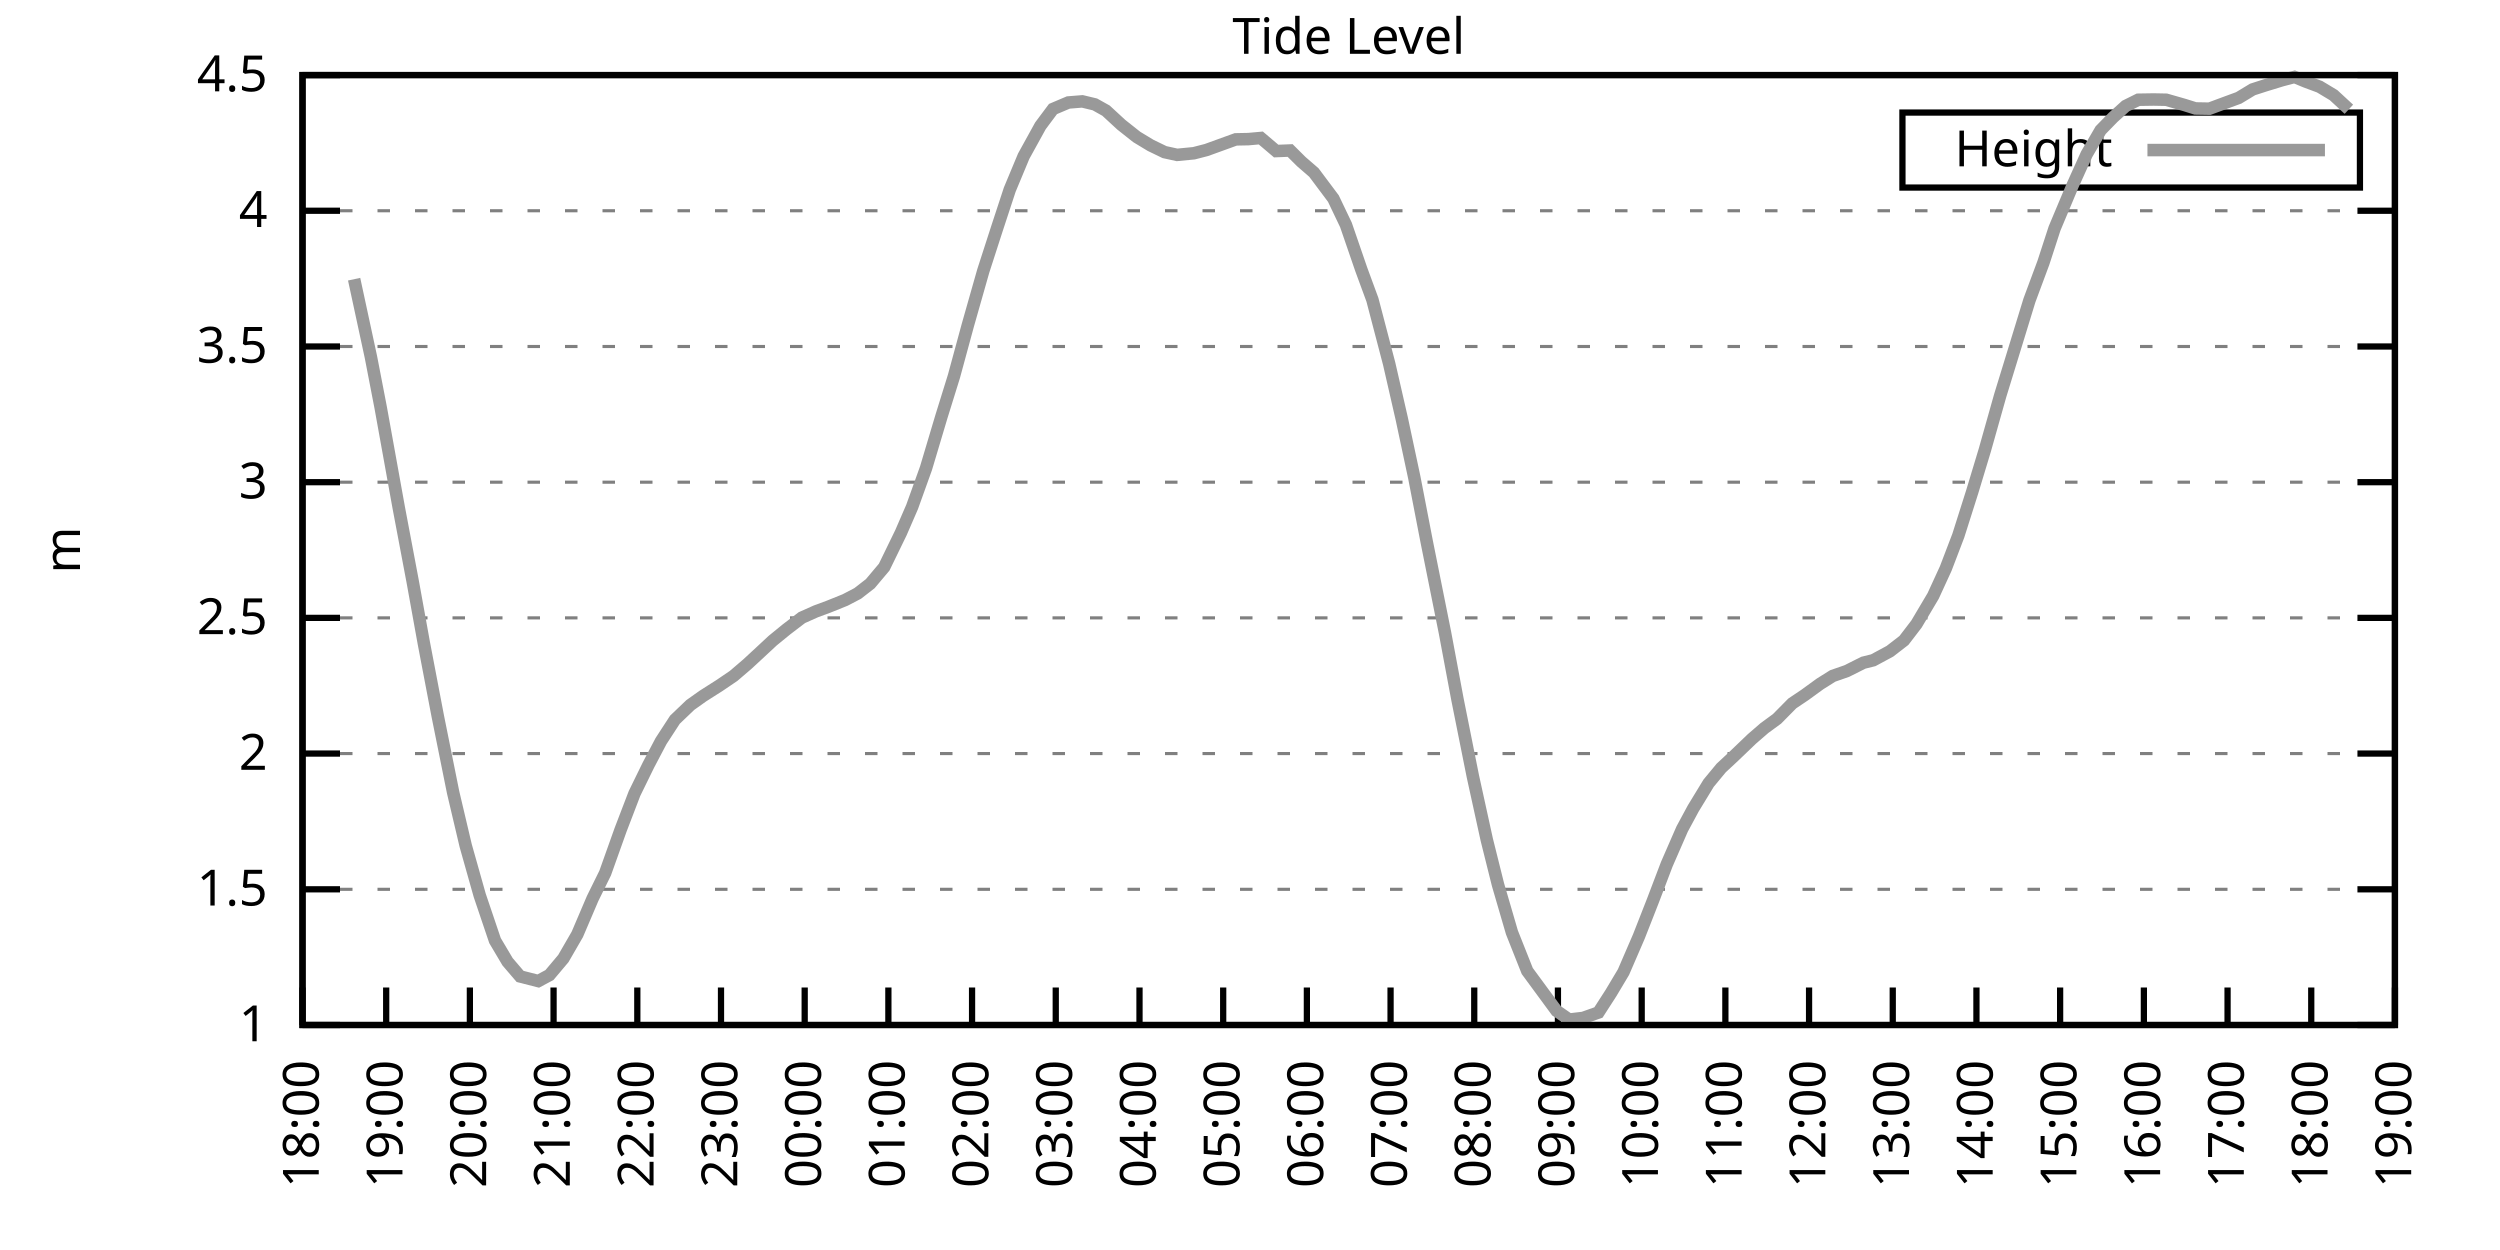
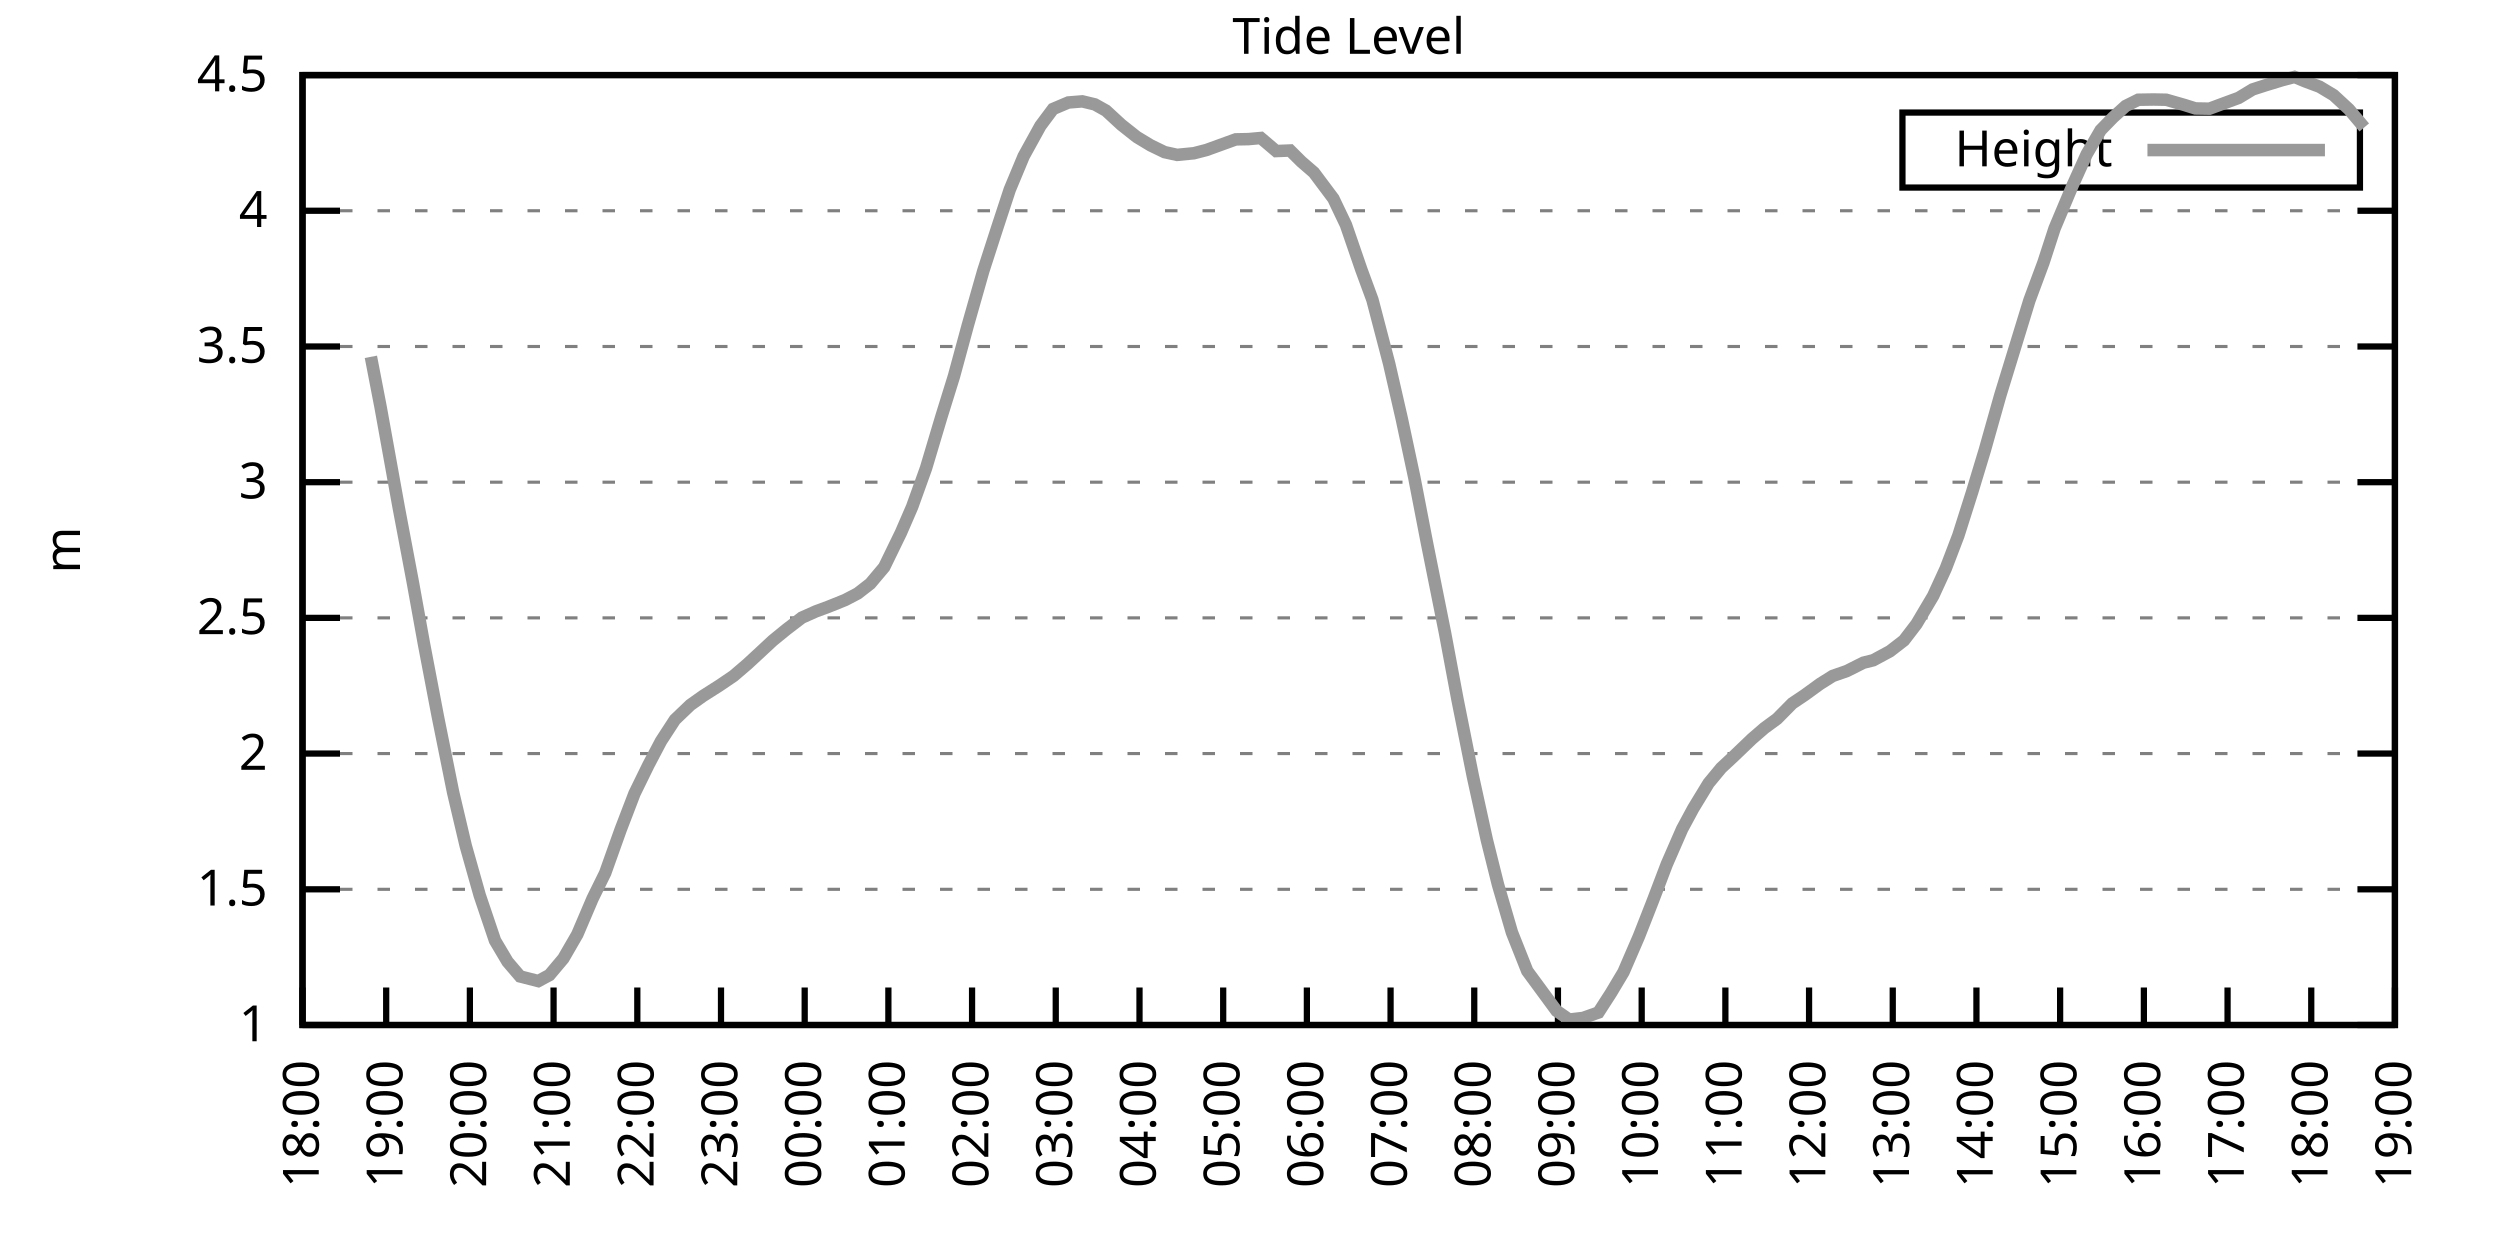
<svg xmlns="http://www.w3.org/2000/svg" xmlns:xlink="http://www.w3.org/1999/xlink" width="400" height="200" viewBox="0 0 400 200">
  <g id="gnuplot_canvas">
    <rect x="0" y="0" width="400" height="200" fill="none" />
    <defs>
      <circle id="gpDot" r="0.5" stroke-width="0.5" stroke="currentColor" />
      <path id="gpPt0" stroke-width="0.333" stroke="currentColor" d="M-1,0 h2 M0,-1 v2" />
      <path id="gpPt1" stroke-width="0.333" stroke="currentColor" d="M-1,-1 L1,1 M1,-1 L-1,1" />
      <path id="gpPt2" stroke-width="0.333" stroke="currentColor" d="M-1,0 L1,0 M0,-1 L0,1 M-1,-1 L1,1 M-1,1 L1,-1" />
      <rect id="gpPt3" stroke-width="0.333" stroke="currentColor" x="-1" y="-1" width="2" height="2" />
      <rect id="gpPt4" stroke-width="0.333" stroke="currentColor" fill="currentColor" x="-1" y="-1" width="2" height="2" />
      <circle id="gpPt5" stroke-width="0.333" stroke="currentColor" cx="0" cy="0" r="1" />
      <use xlink:href="#gpPt5" id="gpPt6" fill="currentColor" stroke="none" />
      <path id="gpPt7" stroke-width="0.333" stroke="currentColor" d="M0,-1.33 L-1.33,0.67 L1.33,0.67 z" />
      <use xlink:href="#gpPt7" id="gpPt8" fill="currentColor" stroke="none" />
      <use xlink:href="#gpPt7" id="gpPt9" stroke="currentColor" transform="rotate(180)" />
      <use xlink:href="#gpPt9" id="gpPt10" fill="currentColor" stroke="none" />
      <use xlink:href="#gpPt3" id="gpPt11" stroke="currentColor" transform="rotate(45)" />
      <use xlink:href="#gpPt11" id="gpPt12" fill="currentColor" stroke="none" />
      <path id="gpPt13" stroke-width="0.333" stroke="currentColor" d="M0,1.330 L1.265,0.411 L0.782,-1.067 L-0.782,-1.076 L-1.265,0.411 z" />
      <use xlink:href="#gpPt13" id="gpPt14" fill="currentColor" stroke="none" />
      <filter id="textbox" filterUnits="objectBoundingBox" x="0" y="0" height="1" width="1">
        <feFlood flood-color="white" flood-opacity="1" result="bgnd" />
        <feComposite in="SourceGraphic" in2="bgnd" operator="atop" />
      </filter>
      <filter id="greybox" filterUnits="objectBoundingBox" x="0" y="0" height="1" width="1">
        <feFlood flood-color="lightgrey" flood-opacity="1" result="grey" />
        <feComposite in="SourceGraphic" in2="grey" operator="atop" />
      </filter>
    </defs>
    <g fill="none" color="white" stroke="currentColor" stroke-width="1.00" stroke-linecap="butt" stroke-linejoin="miter">
</g>
    <g fill="none" color="black" stroke="currentColor" stroke-width="1.00" stroke-linecap="butt" stroke-linejoin="miter">
      <g stroke="none" shape-rendering="crispEdges">
        <polygon fill="rgb(255, 255, 255)" points="48.40,164.00 383.18,164.00 383.18,12.02 48.40,12.02 " />
      </g>
    </g>
    <g fill="none" color="black" stroke="currentColor" stroke-width="1.00" stroke-linecap="butt" stroke-linejoin="miter">
</g>
    <g fill="none" color="black" stroke="black" stroke-width="0.50" stroke-linecap="butt" stroke-linejoin="miter">
</g>
    <g fill="none" color="gray" stroke="currentColor" stroke-width="0.50" stroke-linecap="butt" stroke-linejoin="miter">
      <path stroke="gray" stroke-dasharray="2,4" class="gridline" d="M48.40,164.00 L383.19,164.00  " />
    </g>
    <g fill="none" color="gray" stroke="gray" stroke-width="1.00" stroke-linecap="butt" stroke-linejoin="miter">
</g>
    <g fill="none" color="black" stroke="currentColor" stroke-width="1.00" stroke-linecap="butt" stroke-linejoin="miter">
      <path stroke="black" d="M48.40,164.00 L54.40,164.00 M383.19,164.00 L377.19,164.00  " />
      <g transform="translate(42.80,166.60)" stroke="none" fill="black" font-family="Sans" font-size="8.00" text-anchor="end">
        <text>
          <tspan font-family="Sans"> 1</tspan>
        </text>
      </g>
    </g>
    <g fill="none" color="black" stroke="currentColor" stroke-width="1.00" stroke-linecap="butt" stroke-linejoin="miter">
</g>
    <g fill="none" color="black" stroke="black" stroke-width="0.50" stroke-linecap="butt" stroke-linejoin="miter">
</g>
    <g fill="none" color="gray" stroke="currentColor" stroke-width="0.50" stroke-linecap="butt" stroke-linejoin="miter">
      <path stroke="gray" stroke-dasharray="2,4" class="gridline" d="M48.40,142.29 L383.19,142.29  " />
    </g>
    <g fill="none" color="gray" stroke="gray" stroke-width="1.00" stroke-linecap="butt" stroke-linejoin="miter">
</g>
    <g fill="none" color="black" stroke="currentColor" stroke-width="1.00" stroke-linecap="butt" stroke-linejoin="miter">
      <path stroke="black" d="M48.40,142.29 L54.40,142.29 M383.19,142.29 L377.19,142.29  " />
      <g transform="translate(42.80,144.89)" stroke="none" fill="black" font-family="Sans" font-size="8.00" text-anchor="end">
        <text>
          <tspan font-family="Sans"> 1.5</tspan>
        </text>
      </g>
    </g>
    <g fill="none" color="black" stroke="currentColor" stroke-width="1.00" stroke-linecap="butt" stroke-linejoin="miter">
</g>
    <g fill="none" color="black" stroke="black" stroke-width="0.50" stroke-linecap="butt" stroke-linejoin="miter">
</g>
    <g fill="none" color="gray" stroke="currentColor" stroke-width="0.50" stroke-linecap="butt" stroke-linejoin="miter">
      <path stroke="gray" stroke-dasharray="2,4" class="gridline" d="M48.40,120.57 L383.19,120.57  " />
    </g>
    <g fill="none" color="gray" stroke="gray" stroke-width="1.00" stroke-linecap="butt" stroke-linejoin="miter">
</g>
    <g fill="none" color="black" stroke="currentColor" stroke-width="1.00" stroke-linecap="butt" stroke-linejoin="miter">
      <path stroke="black" d="M48.40,120.57 L54.40,120.57 M383.19,120.57 L377.19,120.57  " />
      <g transform="translate(42.80,123.17)" stroke="none" fill="black" font-family="Sans" font-size="8.00" text-anchor="end">
        <text>
          <tspan font-family="Sans"> 2</tspan>
        </text>
      </g>
    </g>
    <g fill="none" color="black" stroke="currentColor" stroke-width="1.00" stroke-linecap="butt" stroke-linejoin="miter">
</g>
    <g fill="none" color="black" stroke="black" stroke-width="0.50" stroke-linecap="butt" stroke-linejoin="miter">
</g>
    <g fill="none" color="gray" stroke="currentColor" stroke-width="0.50" stroke-linecap="butt" stroke-linejoin="miter">
      <path stroke="gray" stroke-dasharray="2,4" class="gridline" d="M48.40,98.86 L383.19,98.86  " />
    </g>
    <g fill="none" color="gray" stroke="gray" stroke-width="1.00" stroke-linecap="butt" stroke-linejoin="miter">
</g>
    <g fill="none" color="black" stroke="currentColor" stroke-width="1.00" stroke-linecap="butt" stroke-linejoin="miter">
      <path stroke="black" d="M48.40,98.86 L54.40,98.86 M383.19,98.86 L377.19,98.86  " />
      <g transform="translate(42.80,101.46)" stroke="none" fill="black" font-family="Sans" font-size="8.00" text-anchor="end">
        <text>
          <tspan font-family="Sans"> 2.5</tspan>
        </text>
      </g>
    </g>
    <g fill="none" color="black" stroke="currentColor" stroke-width="1.00" stroke-linecap="butt" stroke-linejoin="miter">
</g>
    <g fill="none" color="black" stroke="black" stroke-width="0.50" stroke-linecap="butt" stroke-linejoin="miter">
</g>
    <g fill="none" color="gray" stroke="currentColor" stroke-width="0.50" stroke-linecap="butt" stroke-linejoin="miter">
      <path stroke="gray" stroke-dasharray="2,4" class="gridline" d="M48.40,77.15 L383.19,77.15  " />
    </g>
    <g fill="none" color="gray" stroke="gray" stroke-width="1.00" stroke-linecap="butt" stroke-linejoin="miter">
</g>
    <g fill="none" color="black" stroke="currentColor" stroke-width="1.00" stroke-linecap="butt" stroke-linejoin="miter">
      <path stroke="black" d="M48.40,77.15 L54.40,77.15 M383.19,77.15 L377.19,77.15  " />
      <g transform="translate(42.80,79.75)" stroke="none" fill="black" font-family="Sans" font-size="8.00" text-anchor="end">
        <text>
          <tspan font-family="Sans"> 3</tspan>
        </text>
      </g>
    </g>
    <g fill="none" color="black" stroke="currentColor" stroke-width="1.00" stroke-linecap="butt" stroke-linejoin="miter">
</g>
    <g fill="none" color="black" stroke="black" stroke-width="0.50" stroke-linecap="butt" stroke-linejoin="miter">
</g>
    <g fill="none" color="gray" stroke="currentColor" stroke-width="0.50" stroke-linecap="butt" stroke-linejoin="miter">
      <path stroke="gray" stroke-dasharray="2,4" class="gridline" d="M48.40,55.44 L383.19,55.44  " />
    </g>
    <g fill="none" color="gray" stroke="gray" stroke-width="1.00" stroke-linecap="butt" stroke-linejoin="miter">
</g>
    <g fill="none" color="black" stroke="currentColor" stroke-width="1.00" stroke-linecap="butt" stroke-linejoin="miter">
      <path stroke="black" d="M48.40,55.44 L54.40,55.44 M383.19,55.44 L377.19,55.44  " />
      <g transform="translate(42.80,58.04)" stroke="none" fill="black" font-family="Sans" font-size="8.00" text-anchor="end">
        <text>
          <tspan font-family="Sans"> 3.5</tspan>
        </text>
      </g>
    </g>
    <g fill="none" color="black" stroke="currentColor" stroke-width="1.00" stroke-linecap="butt" stroke-linejoin="miter">
</g>
    <g fill="none" color="black" stroke="black" stroke-width="0.50" stroke-linecap="butt" stroke-linejoin="miter">
</g>
    <g fill="none" color="gray" stroke="currentColor" stroke-width="0.50" stroke-linecap="butt" stroke-linejoin="miter">
      <path stroke="gray" stroke-dasharray="2,4" class="gridline" d="M48.40,33.72 L383.19,33.72  " />
    </g>
    <g fill="none" color="gray" stroke="gray" stroke-width="1.00" stroke-linecap="butt" stroke-linejoin="miter">
</g>
    <g fill="none" color="black" stroke="currentColor" stroke-width="1.00" stroke-linecap="butt" stroke-linejoin="miter">
      <path stroke="black" d="M48.40,33.72 L54.40,33.72 M383.19,33.72 L377.19,33.72  " />
      <g transform="translate(42.80,36.32)" stroke="none" fill="black" font-family="Sans" font-size="8.00" text-anchor="end">
        <text>
          <tspan font-family="Sans"> 4</tspan>
        </text>
      </g>
    </g>
    <g fill="none" color="black" stroke="currentColor" stroke-width="1.00" stroke-linecap="butt" stroke-linejoin="miter">
</g>
    <g fill="none" color="black" stroke="black" stroke-width="0.50" stroke-linecap="butt" stroke-linejoin="miter">
</g>
    <g fill="none" color="gray" stroke="currentColor" stroke-width="0.50" stroke-linecap="butt" stroke-linejoin="miter">
      <path stroke="gray" stroke-dasharray="2,4" class="gridline" d="M48.40,12.01 L383.19,12.01  " />
    </g>
    <g fill="none" color="gray" stroke="gray" stroke-width="1.00" stroke-linecap="butt" stroke-linejoin="miter">
</g>
    <g fill="none" color="black" stroke="currentColor" stroke-width="1.00" stroke-linecap="butt" stroke-linejoin="miter">
      <path stroke="black" d="M48.40,12.01 L54.40,12.01 M383.19,12.01 L377.19,12.01  " />
      <g transform="translate(42.80,14.61)" stroke="none" fill="black" font-family="Sans" font-size="8.00" text-anchor="end">
        <text>
          <tspan font-family="Sans"> 4.5</tspan>
        </text>
      </g>
    </g>
    <g fill="none" color="black" stroke="currentColor" stroke-width="1.00" stroke-linecap="butt" stroke-linejoin="miter">
      <path stroke="black" d="M48.40,164.00 L48.40,158.00  " />
      <g transform="translate(51.00,169.60) rotate(270.00)" stroke="none" fill="black" font-family="Sans" font-size="8.00" text-anchor="end">
        <text>
          <tspan font-family="Sans">18:00</tspan>
        </text>
      </g>
    </g>
    <g fill="none" color="black" stroke="currentColor" stroke-width="1.00" stroke-linecap="butt" stroke-linejoin="miter">
      <path stroke="black" d="M61.79,164.00 L61.79,158.00  " />
      <g transform="translate(64.39,169.60) rotate(270.00)" stroke="none" fill="black" font-family="Sans" font-size="8.00" text-anchor="end">
        <text>
          <tspan font-family="Sans">19:00</tspan>
        </text>
      </g>
    </g>
    <g fill="none" color="black" stroke="currentColor" stroke-width="1.00" stroke-linecap="butt" stroke-linejoin="miter">
      <path stroke="black" d="M75.18,164.00 L75.18,158.00  " />
      <g transform="translate(77.78,169.60) rotate(270.00)" stroke="none" fill="black" font-family="Sans" font-size="8.00" text-anchor="end">
        <text>
          <tspan font-family="Sans">20:00</tspan>
        </text>
      </g>
    </g>
    <g fill="none" color="black" stroke="currentColor" stroke-width="1.00" stroke-linecap="butt" stroke-linejoin="miter">
      <path stroke="black" d="M88.57,164.00 L88.57,158.00  " />
      <g transform="translate(91.17,169.60) rotate(270.00)" stroke="none" fill="black" font-family="Sans" font-size="8.00" text-anchor="end">
        <text>
          <tspan font-family="Sans">21:00</tspan>
        </text>
      </g>
    </g>
    <g fill="none" color="black" stroke="currentColor" stroke-width="1.00" stroke-linecap="butt" stroke-linejoin="miter">
      <path stroke="black" d="M101.97,164.00 L101.97,158.00  " />
      <g transform="translate(104.57,169.60) rotate(270.00)" stroke="none" fill="black" font-family="Sans" font-size="8.00" text-anchor="end">
        <text>
          <tspan font-family="Sans">22:00</tspan>
        </text>
      </g>
    </g>
    <g fill="none" color="black" stroke="currentColor" stroke-width="1.00" stroke-linecap="butt" stroke-linejoin="miter">
      <path stroke="black" d="M115.36,164.00 L115.36,158.00  " />
      <g transform="translate(117.96,169.60) rotate(270.00)" stroke="none" fill="black" font-family="Sans" font-size="8.00" text-anchor="end">
        <text>
          <tspan font-family="Sans">23:00</tspan>
        </text>
      </g>
    </g>
    <g fill="none" color="black" stroke="currentColor" stroke-width="1.00" stroke-linecap="butt" stroke-linejoin="miter">
      <path stroke="black" d="M128.75,164.00 L128.75,158.00  " />
      <g transform="translate(131.35,169.60) rotate(270.00)" stroke="none" fill="black" font-family="Sans" font-size="8.00" text-anchor="end">
        <text>
          <tspan font-family="Sans">00:00</tspan>
        </text>
      </g>
    </g>
    <g fill="none" color="black" stroke="currentColor" stroke-width="1.00" stroke-linecap="butt" stroke-linejoin="miter">
      <path stroke="black" d="M142.14,164.00 L142.14,158.00  " />
      <g transform="translate(144.74,169.60) rotate(270.00)" stroke="none" fill="black" font-family="Sans" font-size="8.00" text-anchor="end">
        <text>
          <tspan font-family="Sans">01:00</tspan>
        </text>
      </g>
    </g>
    <g fill="none" color="black" stroke="currentColor" stroke-width="1.00" stroke-linecap="butt" stroke-linejoin="miter">
      <path stroke="black" d="M155.53,164.00 L155.53,158.00  " />
      <g transform="translate(158.13,169.60) rotate(270.00)" stroke="none" fill="black" font-family="Sans" font-size="8.00" text-anchor="end">
        <text>
          <tspan font-family="Sans">02:00</tspan>
        </text>
      </g>
    </g>
    <g fill="none" color="black" stroke="currentColor" stroke-width="1.00" stroke-linecap="butt" stroke-linejoin="miter">
      <path stroke="black" d="M168.92,164.00 L168.92,158.00  " />
      <g transform="translate(171.52,169.60) rotate(270.00)" stroke="none" fill="black" font-family="Sans" font-size="8.00" text-anchor="end">
        <text>
          <tspan font-family="Sans">03:00</tspan>
        </text>
      </g>
    </g>
    <g fill="none" color="black" stroke="currentColor" stroke-width="1.00" stroke-linecap="butt" stroke-linejoin="miter">
      <path stroke="black" d="M182.32,164.00 L182.32,158.00  " />
      <g transform="translate(184.92,169.60) rotate(270.00)" stroke="none" fill="black" font-family="Sans" font-size="8.00" text-anchor="end">
        <text>
          <tspan font-family="Sans">04:00</tspan>
        </text>
      </g>
    </g>
    <g fill="none" color="black" stroke="currentColor" stroke-width="1.00" stroke-linecap="butt" stroke-linejoin="miter">
      <path stroke="black" d="M195.71,164.00 L195.71,158.00  " />
      <g transform="translate(198.31,169.60) rotate(270.00)" stroke="none" fill="black" font-family="Sans" font-size="8.00" text-anchor="end">
        <text>
          <tspan font-family="Sans">05:00</tspan>
        </text>
      </g>
    </g>
    <g fill="none" color="black" stroke="currentColor" stroke-width="1.00" stroke-linecap="butt" stroke-linejoin="miter">
      <path stroke="black" d="M209.10,164.00 L209.10,158.00  " />
      <g transform="translate(211.70,169.60) rotate(270.00)" stroke="none" fill="black" font-family="Sans" font-size="8.00" text-anchor="end">
        <text>
          <tspan font-family="Sans">06:00</tspan>
        </text>
      </g>
    </g>
    <g fill="none" color="black" stroke="currentColor" stroke-width="1.00" stroke-linecap="butt" stroke-linejoin="miter">
      <path stroke="black" d="M222.49,164.00 L222.49,158.00  " />
      <g transform="translate(225.09,169.60) rotate(270.00)" stroke="none" fill="black" font-family="Sans" font-size="8.00" text-anchor="end">
        <text>
          <tspan font-family="Sans">07:00</tspan>
        </text>
      </g>
    </g>
    <g fill="none" color="black" stroke="currentColor" stroke-width="1.00" stroke-linecap="butt" stroke-linejoin="miter">
      <path stroke="black" d="M235.88,164.00 L235.88,158.00  " />
      <g transform="translate(238.48,169.60) rotate(270.00)" stroke="none" fill="black" font-family="Sans" font-size="8.00" text-anchor="end">
        <text>
          <tspan font-family="Sans">08:00</tspan>
        </text>
      </g>
    </g>
    <g fill="none" color="black" stroke="currentColor" stroke-width="1.00" stroke-linecap="butt" stroke-linejoin="miter">
      <path stroke="black" d="M249.27,164.00 L249.27,158.00  " />
      <g transform="translate(251.87,169.60) rotate(270.00)" stroke="none" fill="black" font-family="Sans" font-size="8.00" text-anchor="end">
        <text>
          <tspan font-family="Sans">09:00</tspan>
        </text>
      </g>
    </g>
    <g fill="none" color="black" stroke="currentColor" stroke-width="1.00" stroke-linecap="butt" stroke-linejoin="miter">
      <path stroke="black" d="M262.67,164.00 L262.67,158.00  " />
      <g transform="translate(265.27,169.60) rotate(270.00)" stroke="none" fill="black" font-family="Sans" font-size="8.00" text-anchor="end">
        <text>
          <tspan font-family="Sans">10:00</tspan>
        </text>
      </g>
    </g>
    <g fill="none" color="black" stroke="currentColor" stroke-width="1.00" stroke-linecap="butt" stroke-linejoin="miter">
      <path stroke="black" d="M276.06,164.00 L276.06,158.00  " />
      <g transform="translate(278.66,169.60) rotate(270.00)" stroke="none" fill="black" font-family="Sans" font-size="8.00" text-anchor="end">
        <text>
          <tspan font-family="Sans">11:00</tspan>
        </text>
      </g>
    </g>
    <g fill="none" color="black" stroke="currentColor" stroke-width="1.00" stroke-linecap="butt" stroke-linejoin="miter">
      <path stroke="black" d="M289.45,164.00 L289.45,158.00  " />
      <g transform="translate(292.05,169.60) rotate(270.00)" stroke="none" fill="black" font-family="Sans" font-size="8.00" text-anchor="end">
        <text>
          <tspan font-family="Sans">12:00</tspan>
        </text>
      </g>
    </g>
    <g fill="none" color="black" stroke="currentColor" stroke-width="1.00" stroke-linecap="butt" stroke-linejoin="miter">
      <path stroke="black" d="M302.84,164.00 L302.84,158.00  " />
      <g transform="translate(305.44,169.60) rotate(270.00)" stroke="none" fill="black" font-family="Sans" font-size="8.00" text-anchor="end">
        <text>
          <tspan font-family="Sans">13:00</tspan>
        </text>
      </g>
    </g>
    <g fill="none" color="black" stroke="currentColor" stroke-width="1.00" stroke-linecap="butt" stroke-linejoin="miter">
      <path stroke="black" d="M316.23,164.00 L316.23,158.00  " />
      <g transform="translate(318.83,169.60) rotate(270.00)" stroke="none" fill="black" font-family="Sans" font-size="8.00" text-anchor="end">
        <text>
          <tspan font-family="Sans">14:00</tspan>
        </text>
      </g>
    </g>
    <g fill="none" color="black" stroke="currentColor" stroke-width="1.00" stroke-linecap="butt" stroke-linejoin="miter">
      <path stroke="black" d="M329.62,164.00 L329.62,158.00  " />
      <g transform="translate(332.22,169.60) rotate(270.00)" stroke="none" fill="black" font-family="Sans" font-size="8.00" text-anchor="end">
        <text>
          <tspan font-family="Sans">15:00</tspan>
        </text>
      </g>
    </g>
    <g fill="none" color="black" stroke="currentColor" stroke-width="1.00" stroke-linecap="butt" stroke-linejoin="miter">
      <path stroke="black" d="M343.02,164.00 L343.02,158.00  " />
      <g transform="translate(345.62,169.60) rotate(270.00)" stroke="none" fill="black" font-family="Sans" font-size="8.00" text-anchor="end">
        <text>
          <tspan font-family="Sans">16:00</tspan>
        </text>
      </g>
    </g>
    <g fill="none" color="black" stroke="currentColor" stroke-width="1.00" stroke-linecap="butt" stroke-linejoin="miter">
      <path stroke="black" d="M356.41,164.00 L356.41,158.00  " />
      <g transform="translate(359.01,169.60) rotate(270.00)" stroke="none" fill="black" font-family="Sans" font-size="8.00" text-anchor="end">
        <text>
          <tspan font-family="Sans">17:00</tspan>
        </text>
      </g>
    </g>
    <g fill="none" color="black" stroke="currentColor" stroke-width="1.00" stroke-linecap="butt" stroke-linejoin="miter">
      <path stroke="black" d="M369.80,164.00 L369.80,158.00  " />
      <g transform="translate(372.40,169.60) rotate(270.00)" stroke="none" fill="black" font-family="Sans" font-size="8.00" text-anchor="end">
        <text>
          <tspan font-family="Sans">18:00</tspan>
        </text>
      </g>
    </g>
    <g fill="none" color="black" stroke="currentColor" stroke-width="1.00" stroke-linecap="butt" stroke-linejoin="miter">
      <path stroke="black" d="M383.19,164.00 L383.19,158.00  " />
      <g transform="translate(385.79,169.60) rotate(270.00)" stroke="none" fill="black" font-family="Sans" font-size="8.00" text-anchor="end">
        <text>
          <tspan font-family="Sans">19:00</tspan>
        </text>
      </g>
    </g>
    <g fill="none" color="black" stroke="currentColor" stroke-width="1.00" stroke-linecap="butt" stroke-linejoin="miter">
</g>
    <g fill="none" color="black" stroke="currentColor" stroke-width="1.00" stroke-linecap="butt" stroke-linejoin="miter">
      <path stroke="black" d="M48.40,12.01 L48.40,164.00 L383.19,164.00 L383.19,12.01 L48.40,12.01 Z  " />
    </g>
    <g fill="none" color="black" stroke="currentColor" stroke-width="1.00" stroke-linecap="butt" stroke-linejoin="miter">
</g>
    <g fill="none" color="black" stroke="currentColor" stroke-width="1.00" stroke-linecap="butt" stroke-linejoin="miter">
      <path stroke="black" d="M304.39,30.01 L304.39,18.01 L377.59,18.01 L377.59,30.01 L304.39,30.01 Z  " />
    </g>
    <g id="Tide_level_plot_1">
      <g fill="none" color="white" stroke="black" stroke-width="2.00" stroke-linecap="butt" stroke-linejoin="miter">
</g>
      <g fill="none" color="black" stroke="currentColor" stroke-width="2.00" stroke-linecap="butt" stroke-linejoin="miter">
        <g transform="translate(337.99,26.61)" stroke="none" fill="black" font-family="Sans" font-size="8.00" text-anchor="end">
          <text>
            <tspan font-family="Sans">Height</tspan>
          </text>
        </g>
      </g>
      <g fill="none" color="black" stroke="currentColor" stroke-width="2.00" stroke-linecap="butt" stroke-linejoin="miter">
-         <path stroke="rgb(153, 153, 153)" d="M343.59,24.01 L371.99,24.01 M56.66,44.67 L59.34,57.09 L60.90,65.16 L63.80,81.23 L66.03,93.04 L67.82,102.94   L70.05,114.62 L72.50,126.78 L74.51,135.30 L76.75,143.24 L79.20,150.49 L81.21,153.88 L83.22,156.23 L86.12,156.97   L87.91,156.01 L90.14,153.36 L92.37,149.50 L94.82,143.76 L96.83,139.68 L99.29,132.78 L101.52,126.96 L103.75,122.40   L105.76,118.58 L107.99,115.15 L110.45,112.80 L112.46,111.37 L115.13,109.67 L117.37,108.15 L119.60,106.24 L121.61,104.38   L123.62,102.51 L125.85,100.69 L128.30,98.82 L130.54,97.82 L132.54,97.08 L135.22,96.00 L137.23,94.95 L139.24,93.39   L141.47,90.74 L144.15,85.23 L145.94,81.10 L148.17,74.89 L150.62,66.68 L152.63,60.21 L154.86,52.01 L157.32,43.36   L159.55,36.46 L161.56,30.34 L163.79,24.99 L166.47,20.13 L168.48,17.44 L170.93,16.40 L173.17,16.22 L175.17,16.70   L176.96,17.70 L179.41,19.96 L181.87,21.91 L184.10,23.26 L186.33,24.34 L188.34,24.78 L191.02,24.52 L193.03,24.00   L197.72,22.30 L199.73,22.26 L201.73,22.08 L204.19,24.17 L206.42,24.08 L208.21,25.86 L210.22,27.60 L213.34,31.77   L215.35,35.98 L217.80,43.10 L219.59,47.97 L222.27,58.21 L224.28,66.99 L226.29,76.41 L228.29,86.75 L231.20,101.25   L233.20,111.93 L235.66,124.22 L237.89,134.38 L239.68,141.55 L241.91,149.19 L244.36,155.36 L249.05,161.74 L251.06,163.13   L253.29,162.87 L255.75,162.00 L257.76,158.88 L259.76,155.53 L262.22,149.84 L264.45,144.15 L266.68,138.29 L269.14,132.65   L270.92,129.35 L273.38,125.31 L275.39,122.88 L277.40,121.01 L280.30,118.23 L282.31,116.49 L284.32,115.02 L286.77,112.54   L288.78,111.19 L291.23,109.41 L293.24,108.15 L295.48,107.37 L298.15,106.03 L299.72,105.64 L302.39,104.20 L304.63,102.47   L306.63,99.86 L309.31,95.34 L311.32,90.96 L313.33,85.70 L315.56,78.67 L317.57,72.02 L320.03,63.30 L322.70,54.61   L324.71,48.05 L326.95,42.02 L328.73,36.55 L331.63,29.64 L333.86,24.69 L336.10,20.83 L338.10,18.78 L340.11,16.96   L342.12,15.96 L344.58,15.92 L346.59,15.96 L349.49,16.79 L351.27,17.35 L353.51,17.39 L355.96,16.48 L358.19,15.66   L360.42,14.31 L362.43,13.66 L365.11,12.84 L367.12,12.31 L368.91,13.05 L371.14,13.88 L373.37,15.22 L375.82,17.48    " />
+         <path stroke="rgb(153, 153, 153)" d="M343.59,24.01 L371.99,24.01 M59.34,57.09 L60.90,65.16 L63.80,81.23 L66.03,93.04 L67.82,102.94 L70.05,114.62   L72.50,126.78 L74.51,135.30 L76.75,143.24 L79.20,150.49 L81.21,153.88 L83.22,156.23 L86.12,156.97 L87.91,156.01   L90.14,153.36 L92.37,149.50 L94.82,143.76 L96.83,139.68 L99.29,132.78 L101.52,126.96 L103.75,122.40 L105.76,118.58   L107.99,115.15 L110.45,112.80 L112.46,111.37 L115.13,109.67 L117.37,108.15 L119.60,106.24 L121.61,104.38 L123.62,102.51   L125.85,100.69 L128.30,98.82 L130.54,97.82 L132.54,97.08 L135.22,96.00 L137.23,94.95 L139.24,93.39 L141.47,90.74   L144.15,85.23 L145.94,81.10 L148.17,74.89 L150.62,66.68 L152.63,60.21 L154.86,52.01 L157.32,43.36 L159.55,36.46   L161.56,30.34 L163.79,24.99 L166.47,20.13 L168.48,17.44 L170.93,16.40 L173.17,16.22 L175.17,16.70 L176.96,17.70   L179.41,19.96 L181.87,21.91 L184.10,23.26 L186.33,24.34 L188.34,24.78 L191.02,24.52 L193.03,24.00 L197.72,22.30   L199.73,22.26 L201.73,22.08 L204.19,24.17 L206.42,24.08 L208.21,25.86 L210.22,27.60 L213.34,31.77 L215.35,35.98   L217.80,43.10 L219.59,47.97 L222.27,58.21 L224.28,66.99 L226.29,76.41 L228.29,86.75 L231.20,101.25 L233.20,111.93   L235.66,124.22 L237.89,134.38 L239.68,141.55 L241.91,149.19 L244.36,155.36 L249.05,161.74 L251.06,163.13 L253.29,162.87   L255.75,162.00 L257.76,158.88 L259.76,155.53 L262.22,149.84 L264.45,144.15 L266.68,138.29 L269.14,132.65 L270.92,129.35   L273.38,125.31 L275.39,122.88 L277.40,121.01 L280.30,118.23 L282.31,116.49 L284.32,115.02 L286.77,112.54 L288.78,111.19   L291.23,109.41 L293.24,108.15 L295.48,107.37 L298.15,106.03 L299.72,105.64 L302.39,104.20 L304.63,102.47 L306.63,99.86   L309.31,95.34 L311.32,90.96 L313.33,85.70 L315.56,78.67 L317.57,72.02 L320.03,63.30 L322.70,54.61 L324.71,48.05   L326.95,42.02 L328.73,36.55 L331.63,29.64 L333.86,24.69 L336.10,20.83 L338.10,18.78 L340.11,16.96 L342.12,15.96   L344.58,15.92 L346.59,15.96 L349.49,16.79 L351.27,17.35 L353.51,17.39 L355.96,16.48 L358.19,15.66 L360.42,14.31   L362.43,13.66 L365.11,12.84 L367.12,12.31 L368.91,13.05 L371.14,13.88 L373.37,15.22 L375.82,17.48 L378.28,20.39    " />
      </g>
    </g>
    <g fill="none" color="black" stroke="currentColor" stroke-width="2.00" stroke-linecap="butt" stroke-linejoin="miter">
</g>
    <g fill="none" color="black" stroke="black" stroke-width="1.00" stroke-linecap="butt" stroke-linejoin="miter">
</g>
    <g fill="none" color="black" stroke="currentColor" stroke-width="1.00" stroke-linecap="butt" stroke-linejoin="miter">
      <path stroke="black" d="M48.40,12.01 L48.40,164.00 L383.19,164.00 L383.19,12.01 L48.40,12.01 Z  " />
      <g transform="translate(12.80,88.01) rotate(270.00)" stroke="none" fill="black" font-family="Sans" font-size="8.00" text-anchor="middle">
        <text>
          <tspan font-family="Sans">m</tspan>
        </text>
      </g>
    </g>
    <g fill="none" color="black" stroke="currentColor" stroke-width="1.00" stroke-linecap="butt" stroke-linejoin="miter">
</g>
    <g fill="none" color="black" stroke="currentColor" stroke-width="1.00" stroke-linecap="butt" stroke-linejoin="miter">
      <g transform="translate(215.79,8.61)" stroke="none" fill="black" font-family="Sans" font-size="8.00" text-anchor="middle">
        <text>
          <tspan font-family="Sans">Tide Level</tspan>
        </text>
      </g>
    </g>
    <g fill="none" color="black" stroke="currentColor" stroke-width="1.00" stroke-linecap="butt" stroke-linejoin="miter">
</g>
  </g>
</svg>
